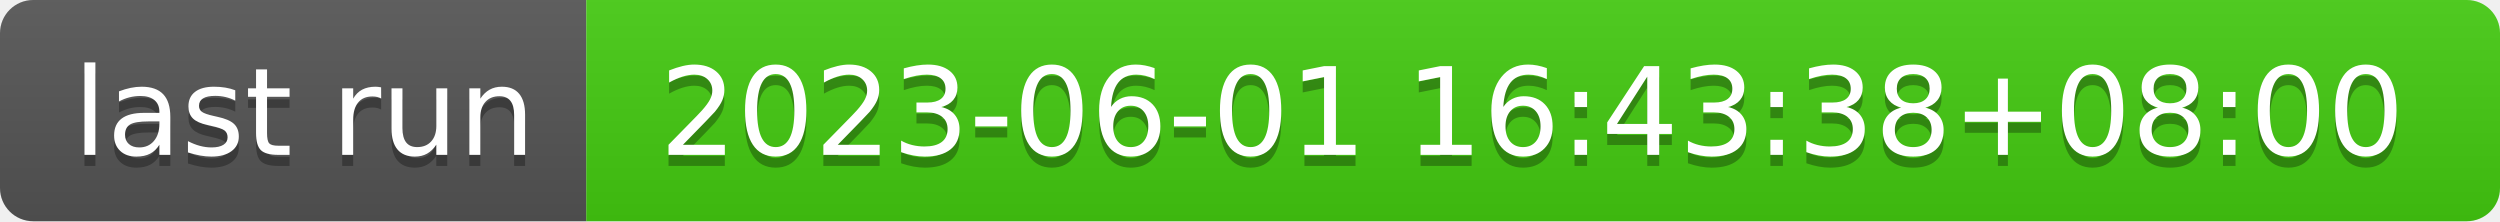
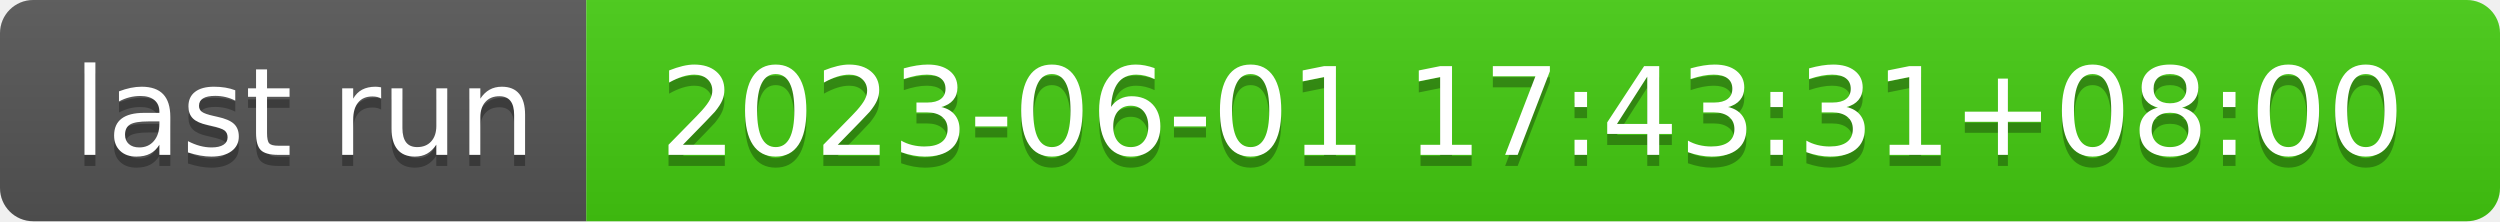
- <svg xmlns="http://www.w3.org/2000/svg" width="226" height="20" role="img" aria-label="last run: 2023-06-01 16:43:38+08:00">
+ <svg xmlns="http://www.w3.org/2000/svg" width="226" height="20" role="img" aria-label="last run: 2023-06-01 17:43:31+08:00">
  <linearGradient id="s" x2="0" y2="100%">
    <stop offset="0" stop-color="#bbb" stop-opacity=".1" />
    <stop offset="1" stop-opacity=".1" />
  </linearGradient>
  <clipPath id="r">
    <rect width="226" height="20" rx="3" fill="#fff" />
  </clipPath>
  <g clip-path="url(#r)">
    <rect width="53" height="20" fill="#555" />
    <rect x="53" width="173" height="20" fill="#4c1" />
    <rect width="226" height="20" fill="url(#s)" />
  </g>
  <g fill="#fff" text-anchor="middle" font-family="Verdana,Geneva,DejaVu Sans,sans-serif" text-rendering="geometricPrecision" font-size="110">
    <text aria-hidden="true" x="275" y="150" fill="#010101" fill-opacity=".3" transform="scale(.1)" textLength="430">last run</text>
    <text x="275" y="140" transform="scale(.1)" fill="#fff" textLength="430">last run</text>
-     <text aria-hidden="true" x="1385" y="150" fill="#010101" fill-opacity=".3" transform="scale(.1)" textLength="1630">2023-06-01 16:43:38+08:00</text>
-     <text x="1385" y="140" transform="scale(.1)" fill="#fff" textLength="1630">2023-06-01 16:43:38+08:00</text>
+     <text aria-hidden="true" x="1385" y="150" fill="#010101" fill-opacity=".3" transform="scale(.1)" textLength="1630">2023-06-01 17:43:31+08:00</text>
+     <text x="1385" y="140" transform="scale(.1)" fill="#fff" textLength="1630">2023-06-01 17:43:31+08:00</text>
  </g>
</svg>
